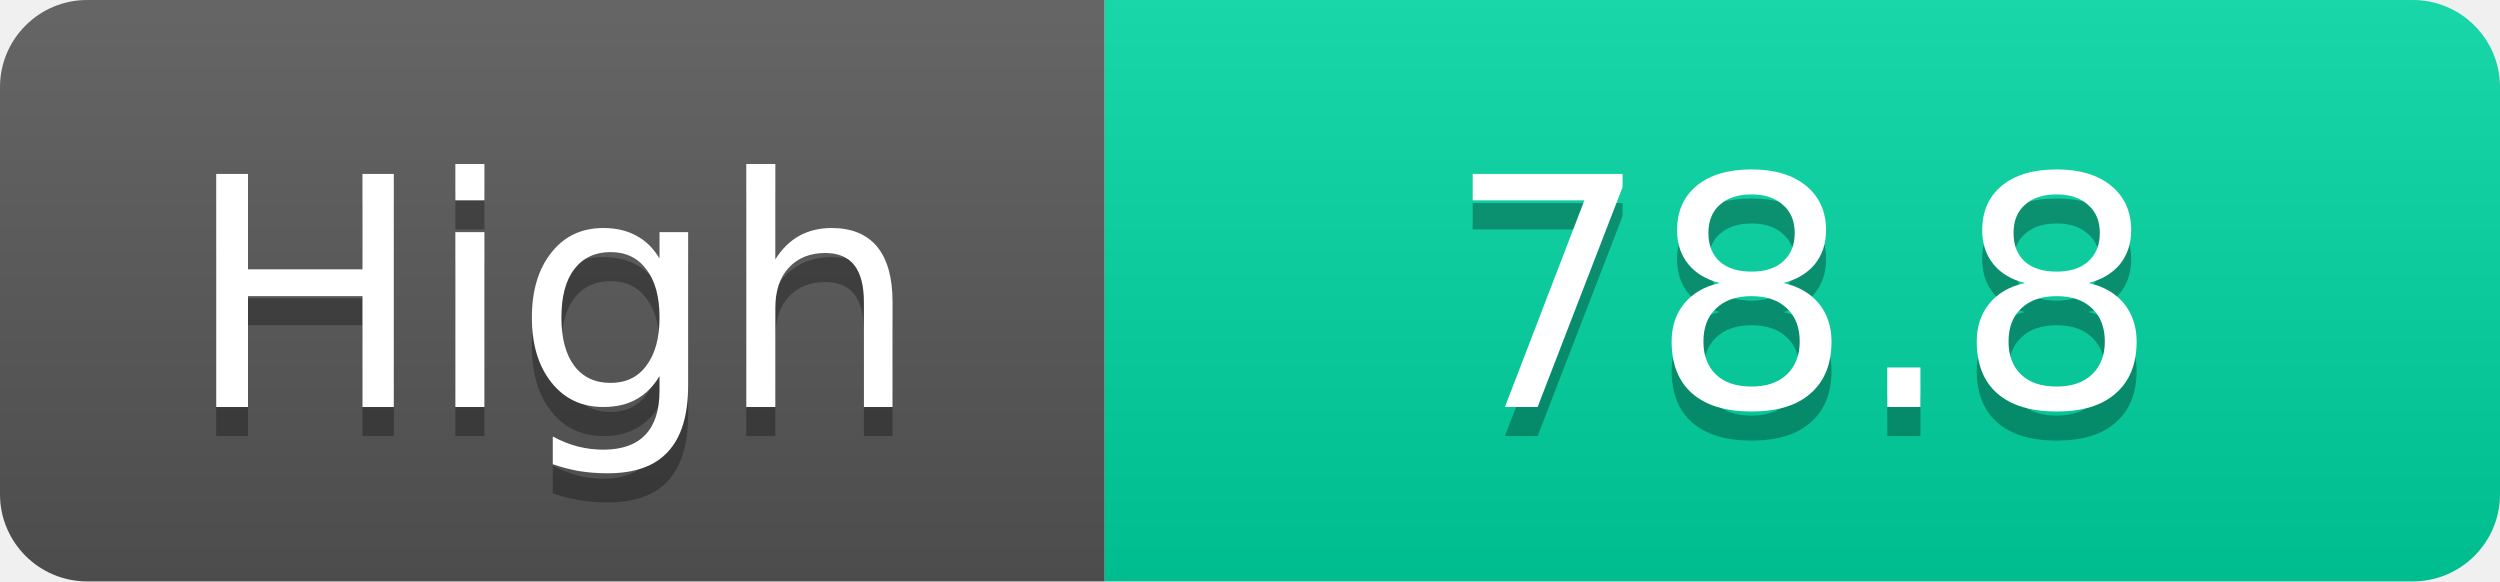
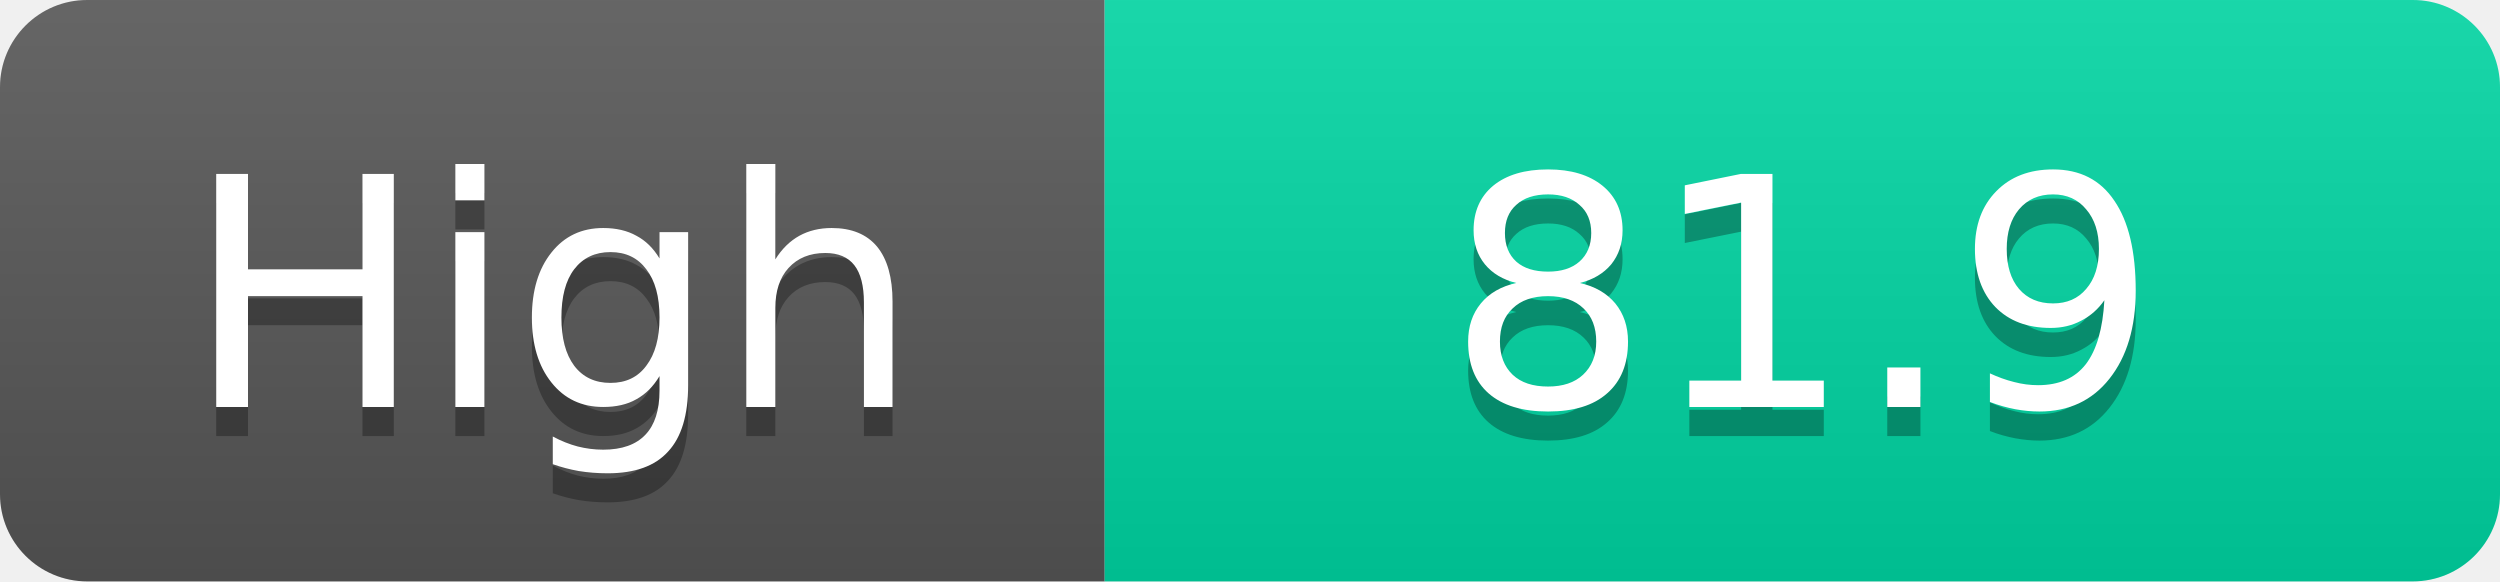
<svg xmlns="http://www.w3.org/2000/svg" width="86" height="20">
  <linearGradient id="s" x2="0" y2="100%">
    <stop offset="0" stop-color="#fff" stop-opacity=".1" />
    <stop offset="1" stop-opacity=".1" />
  </linearGradient>
  <clipPath id="r">
    <rect width="86" height="20" rx="3" fill="#fff" />
  </clipPath>
  <g clip-path="url(#r)">
    <rect width="38" height="20" fill="#555" />
    <rect x="38" width="48" height="20" fill="#00d2a0" />
    <rect width="86" height="20" fill="url(#s)" />
  </g>
  <g fill="#fff" text-anchor="middle" font-family="Verdana,Geneva,DejaVu Sans,sans-serif" text-rendering="geometricPrecision" font-size="11">
    <text x="19.0" y="15" fill="#010101" fill-opacity=".3">High</text>
    <text x="19.0" y="14">High</text>
-     <text x="62.0" y="15" fill="#010101" fill-opacity=".3">78.8</text>
-     <text x="62.0" y="14">78.8</text>
+     <text x="62.0" y="15" fill="#010101" fill-opacity=".3">81.9</text>
+     <text x="62.0" y="14">81.9</text>
  </g>
</svg>
